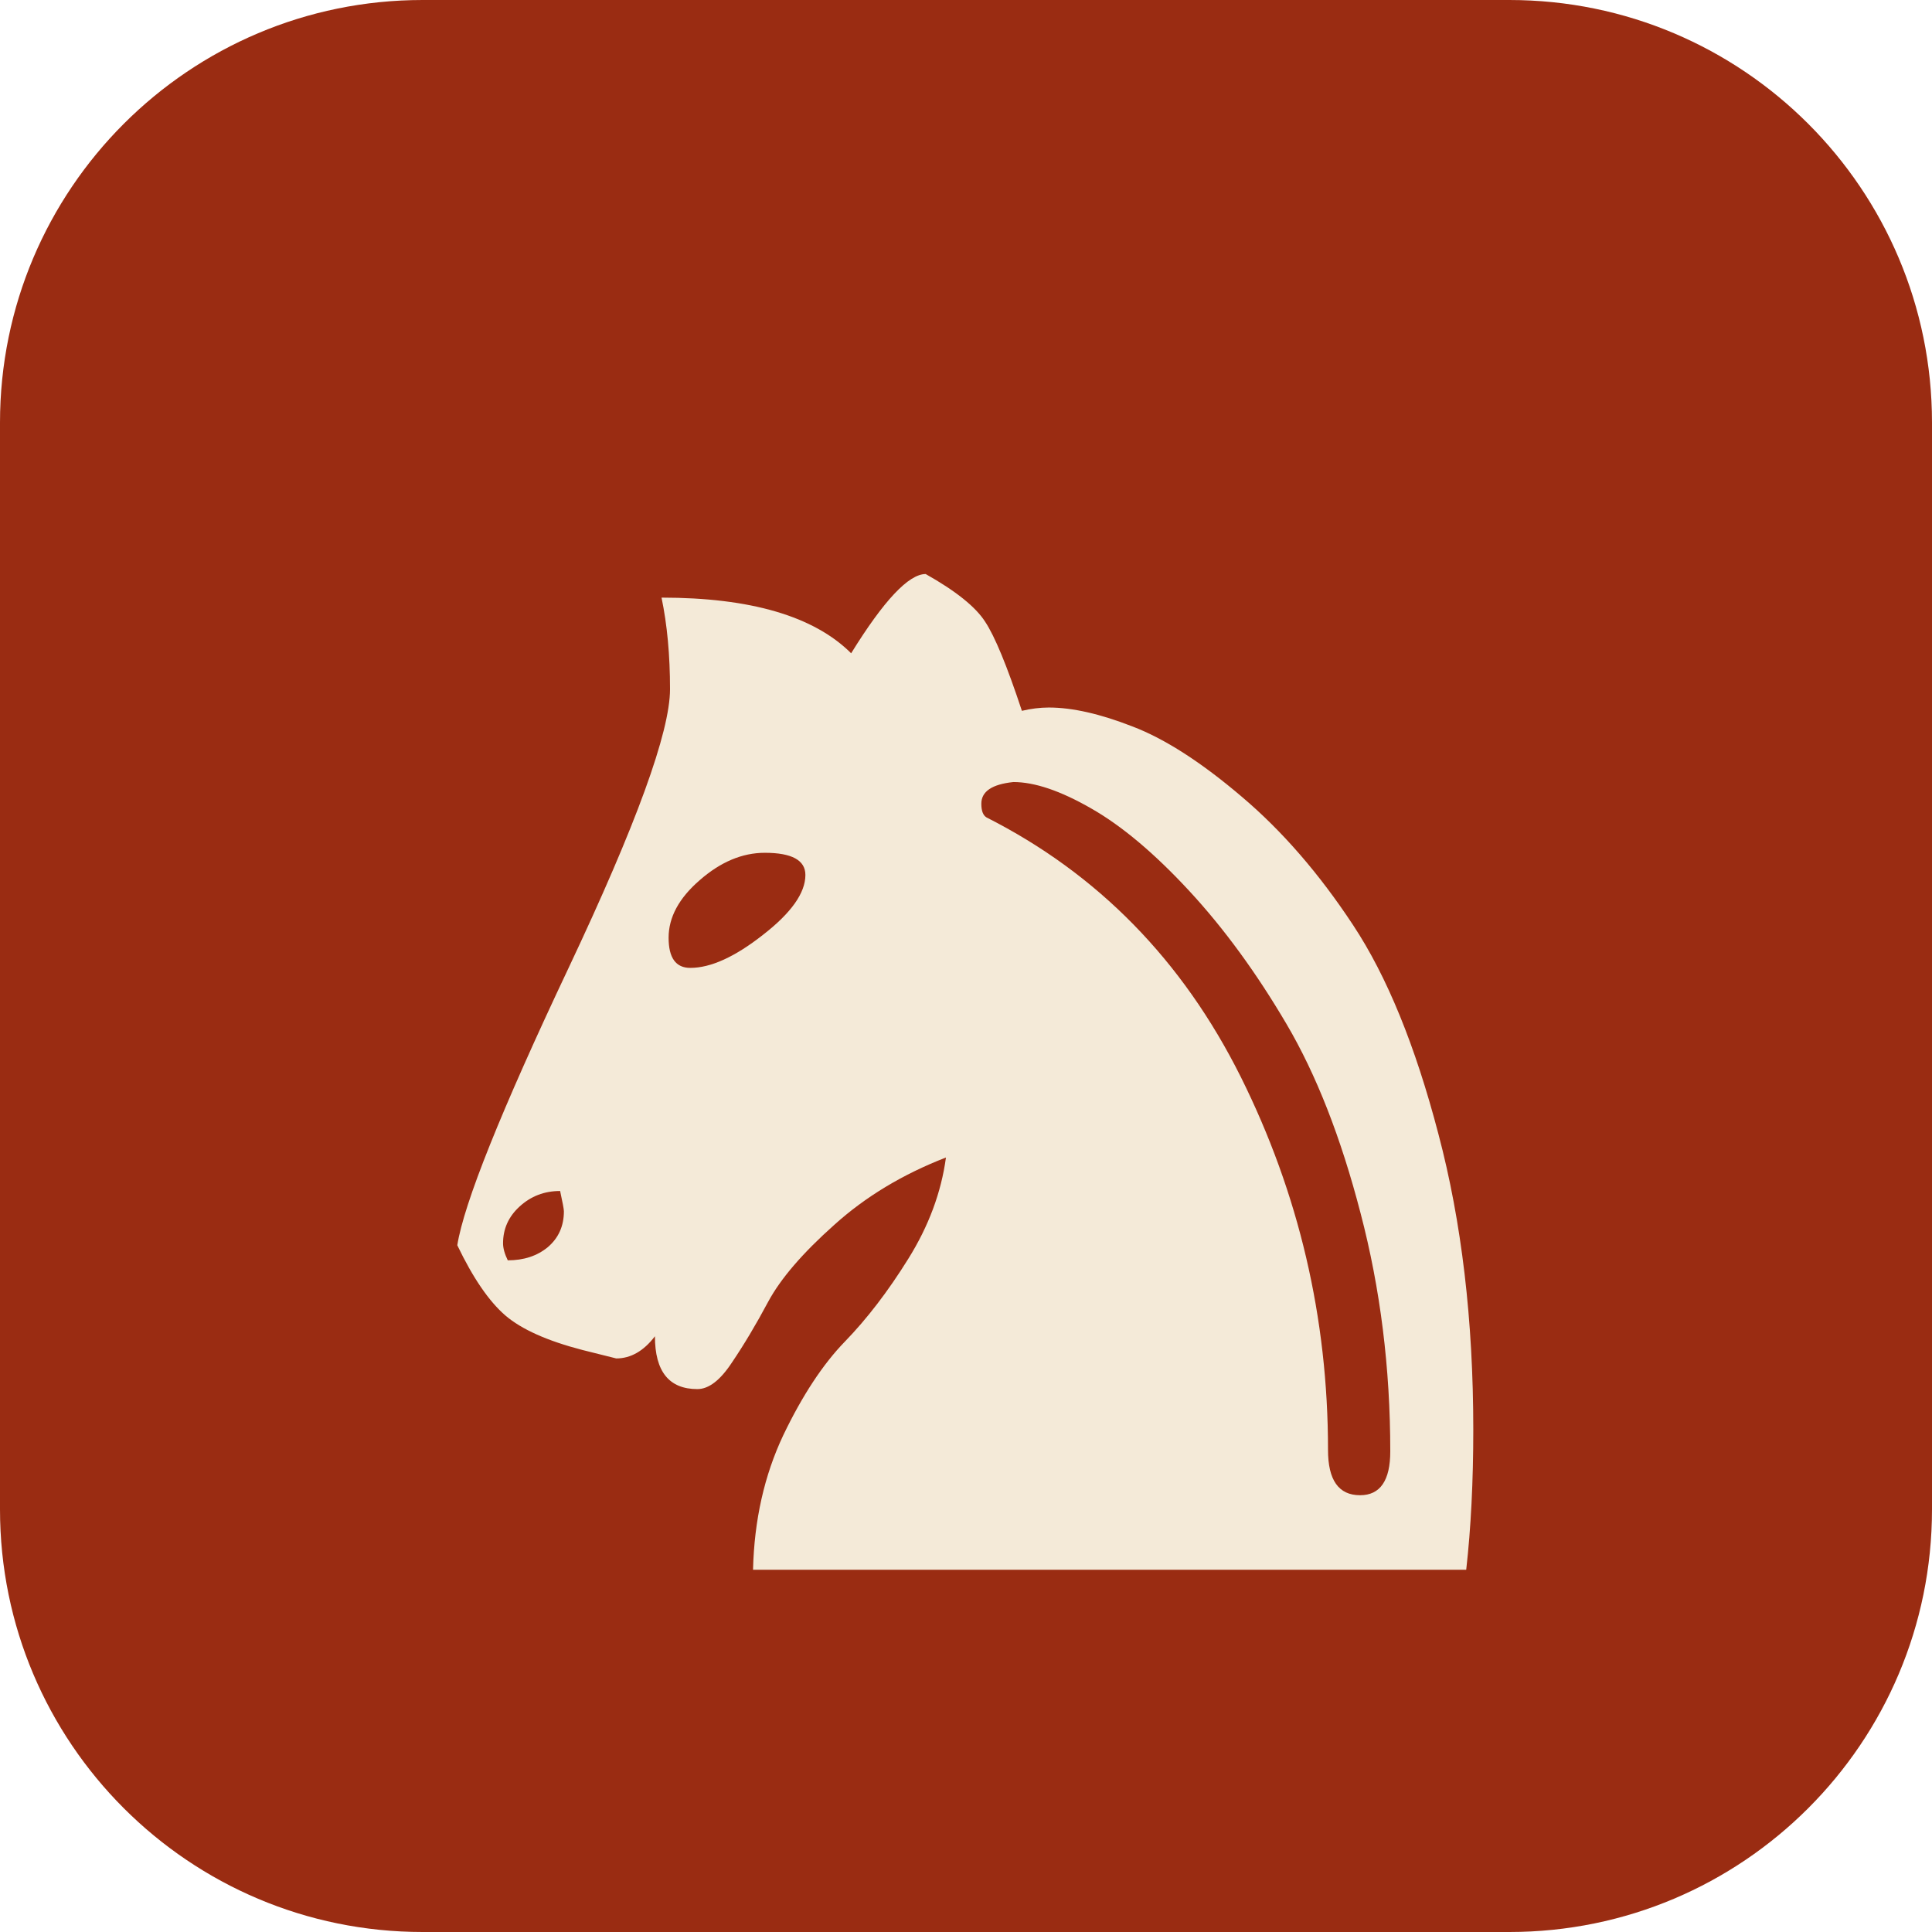
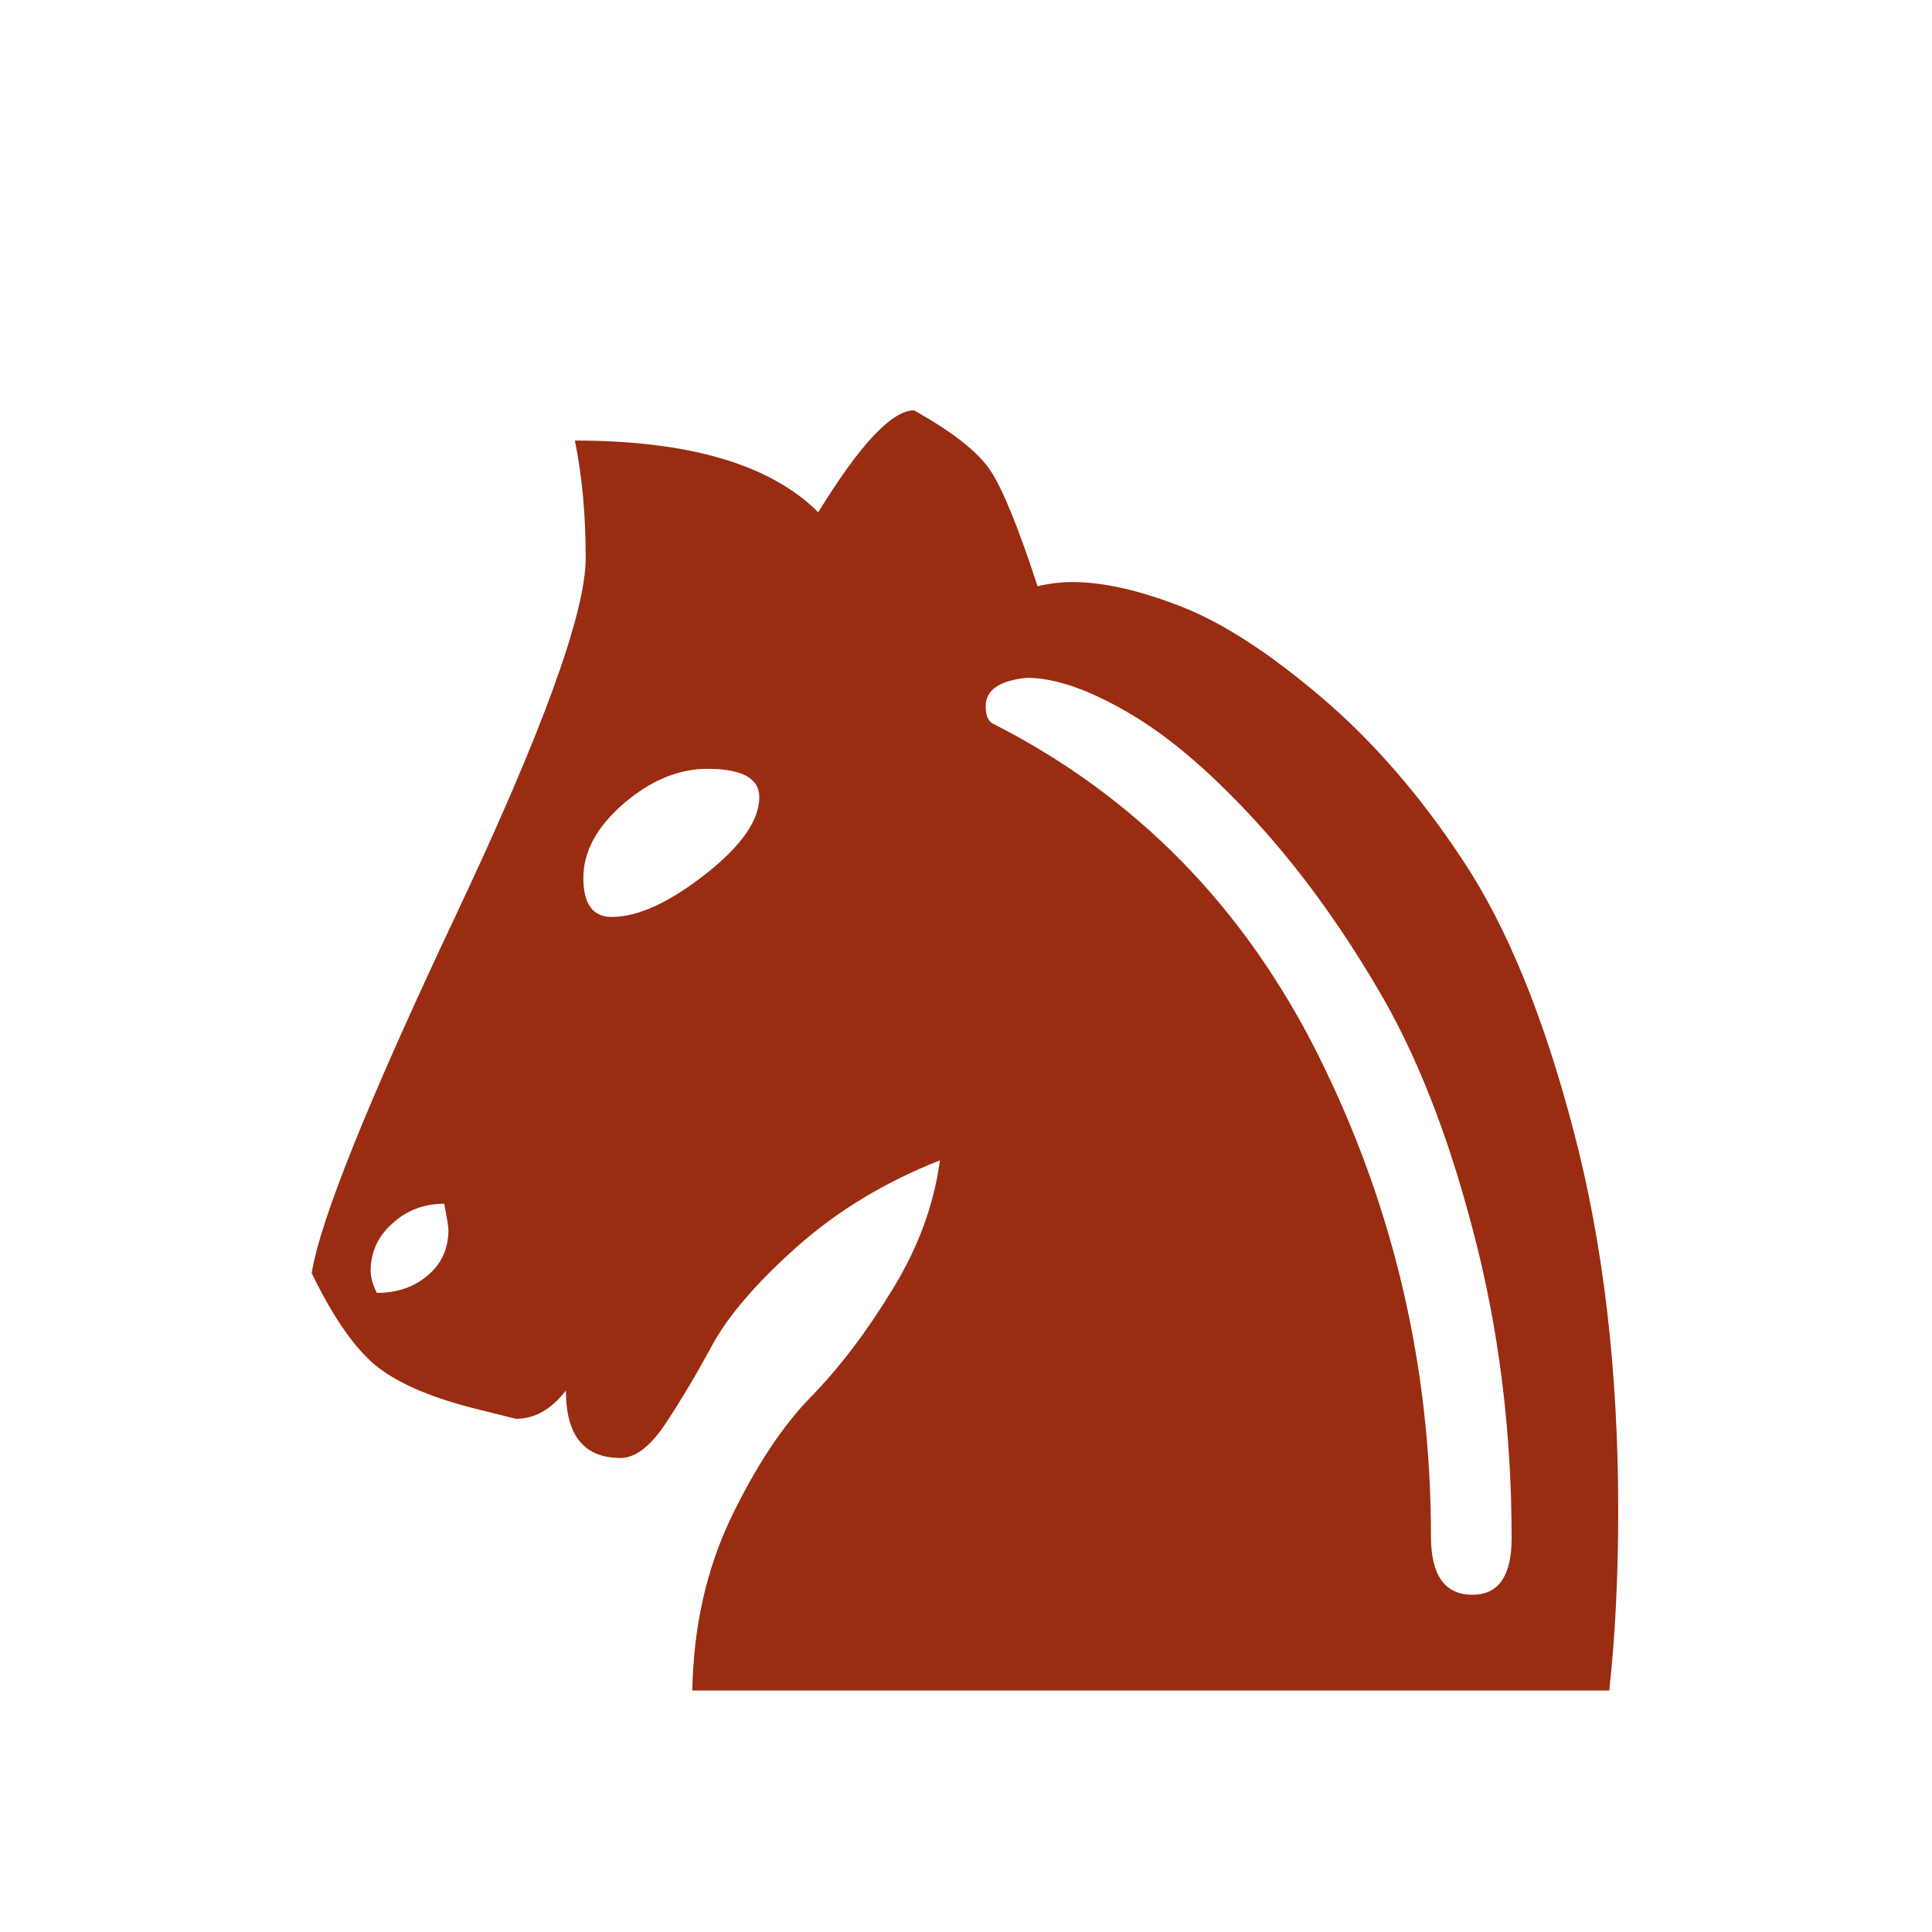
<svg xmlns="http://www.w3.org/2000/svg" viewBox="0 0 64 64">
-   <rect width="64" height="64" rx="14" fill="#9a2c12" />
-   <text x="32" y="52" font-size="56" text-anchor="middle" fill="#f4ead8" font-family="Georgia, 'Times New Roman', serif">♞</text>
+   <text x="32" y="56" font-size="72" text-anchor="middle" fill="#9a2c12" font-family="Georgia, 'Times New Roman', serif">♞</text>
</svg>
